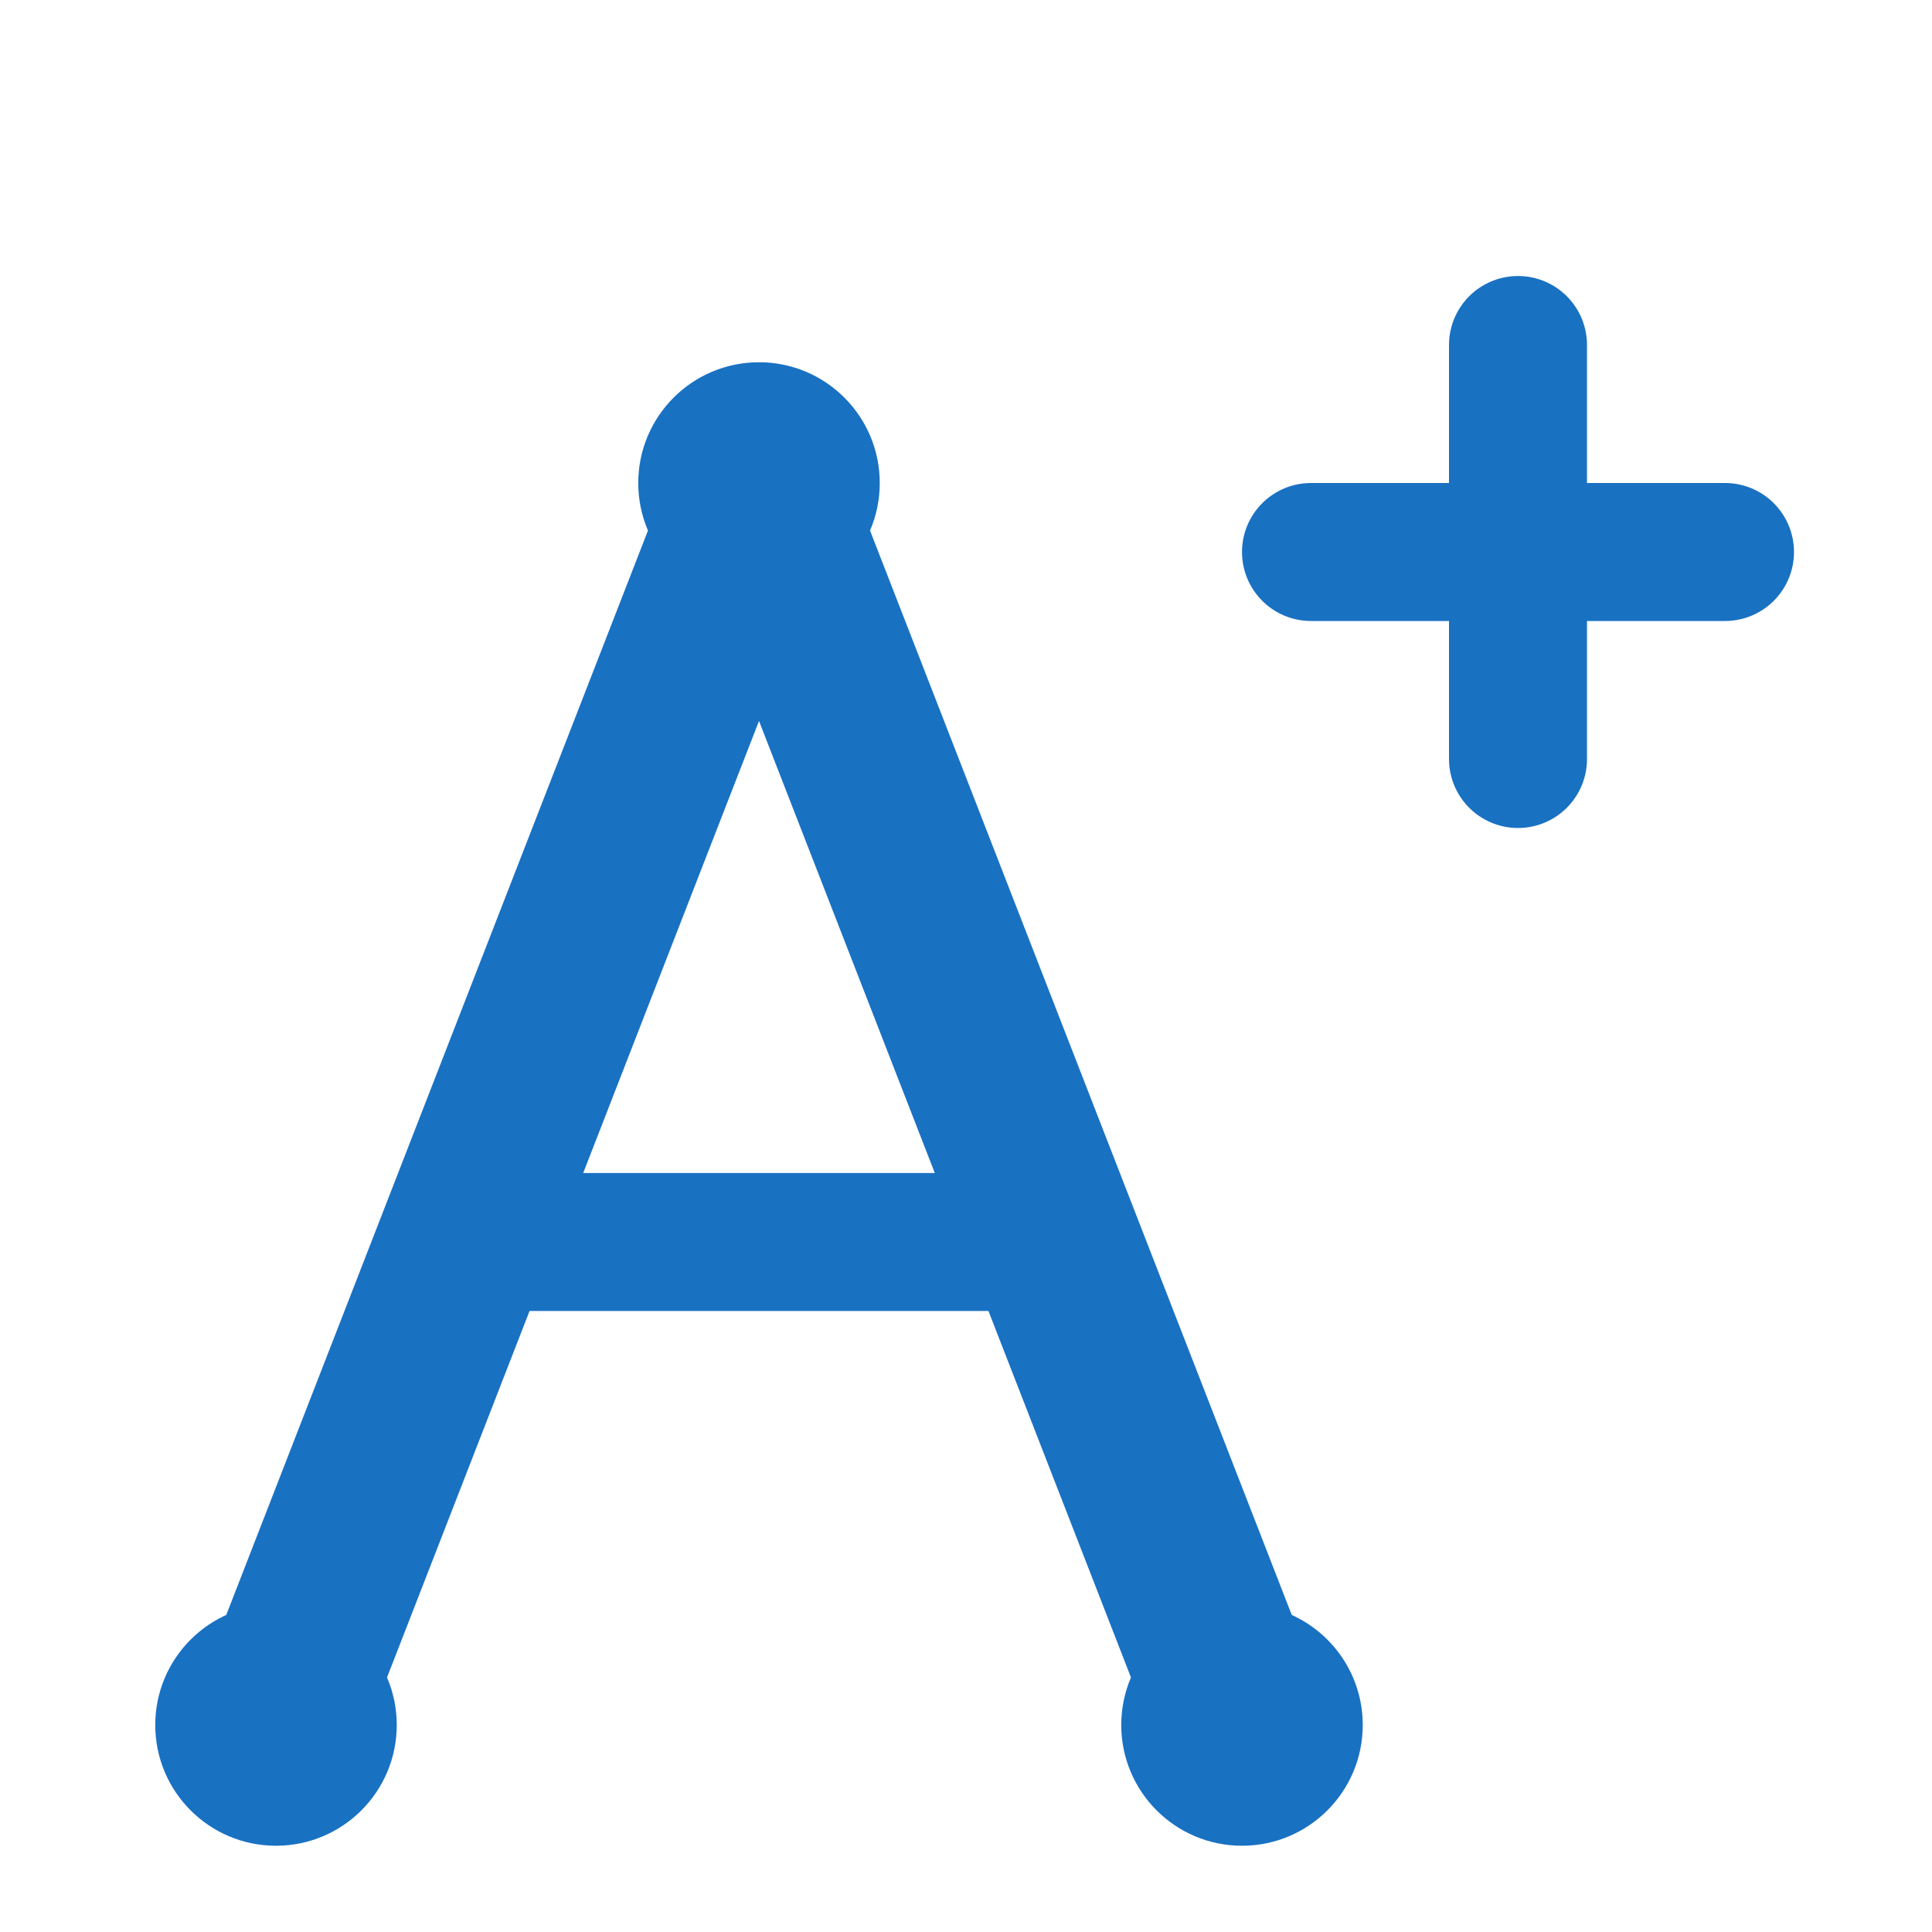
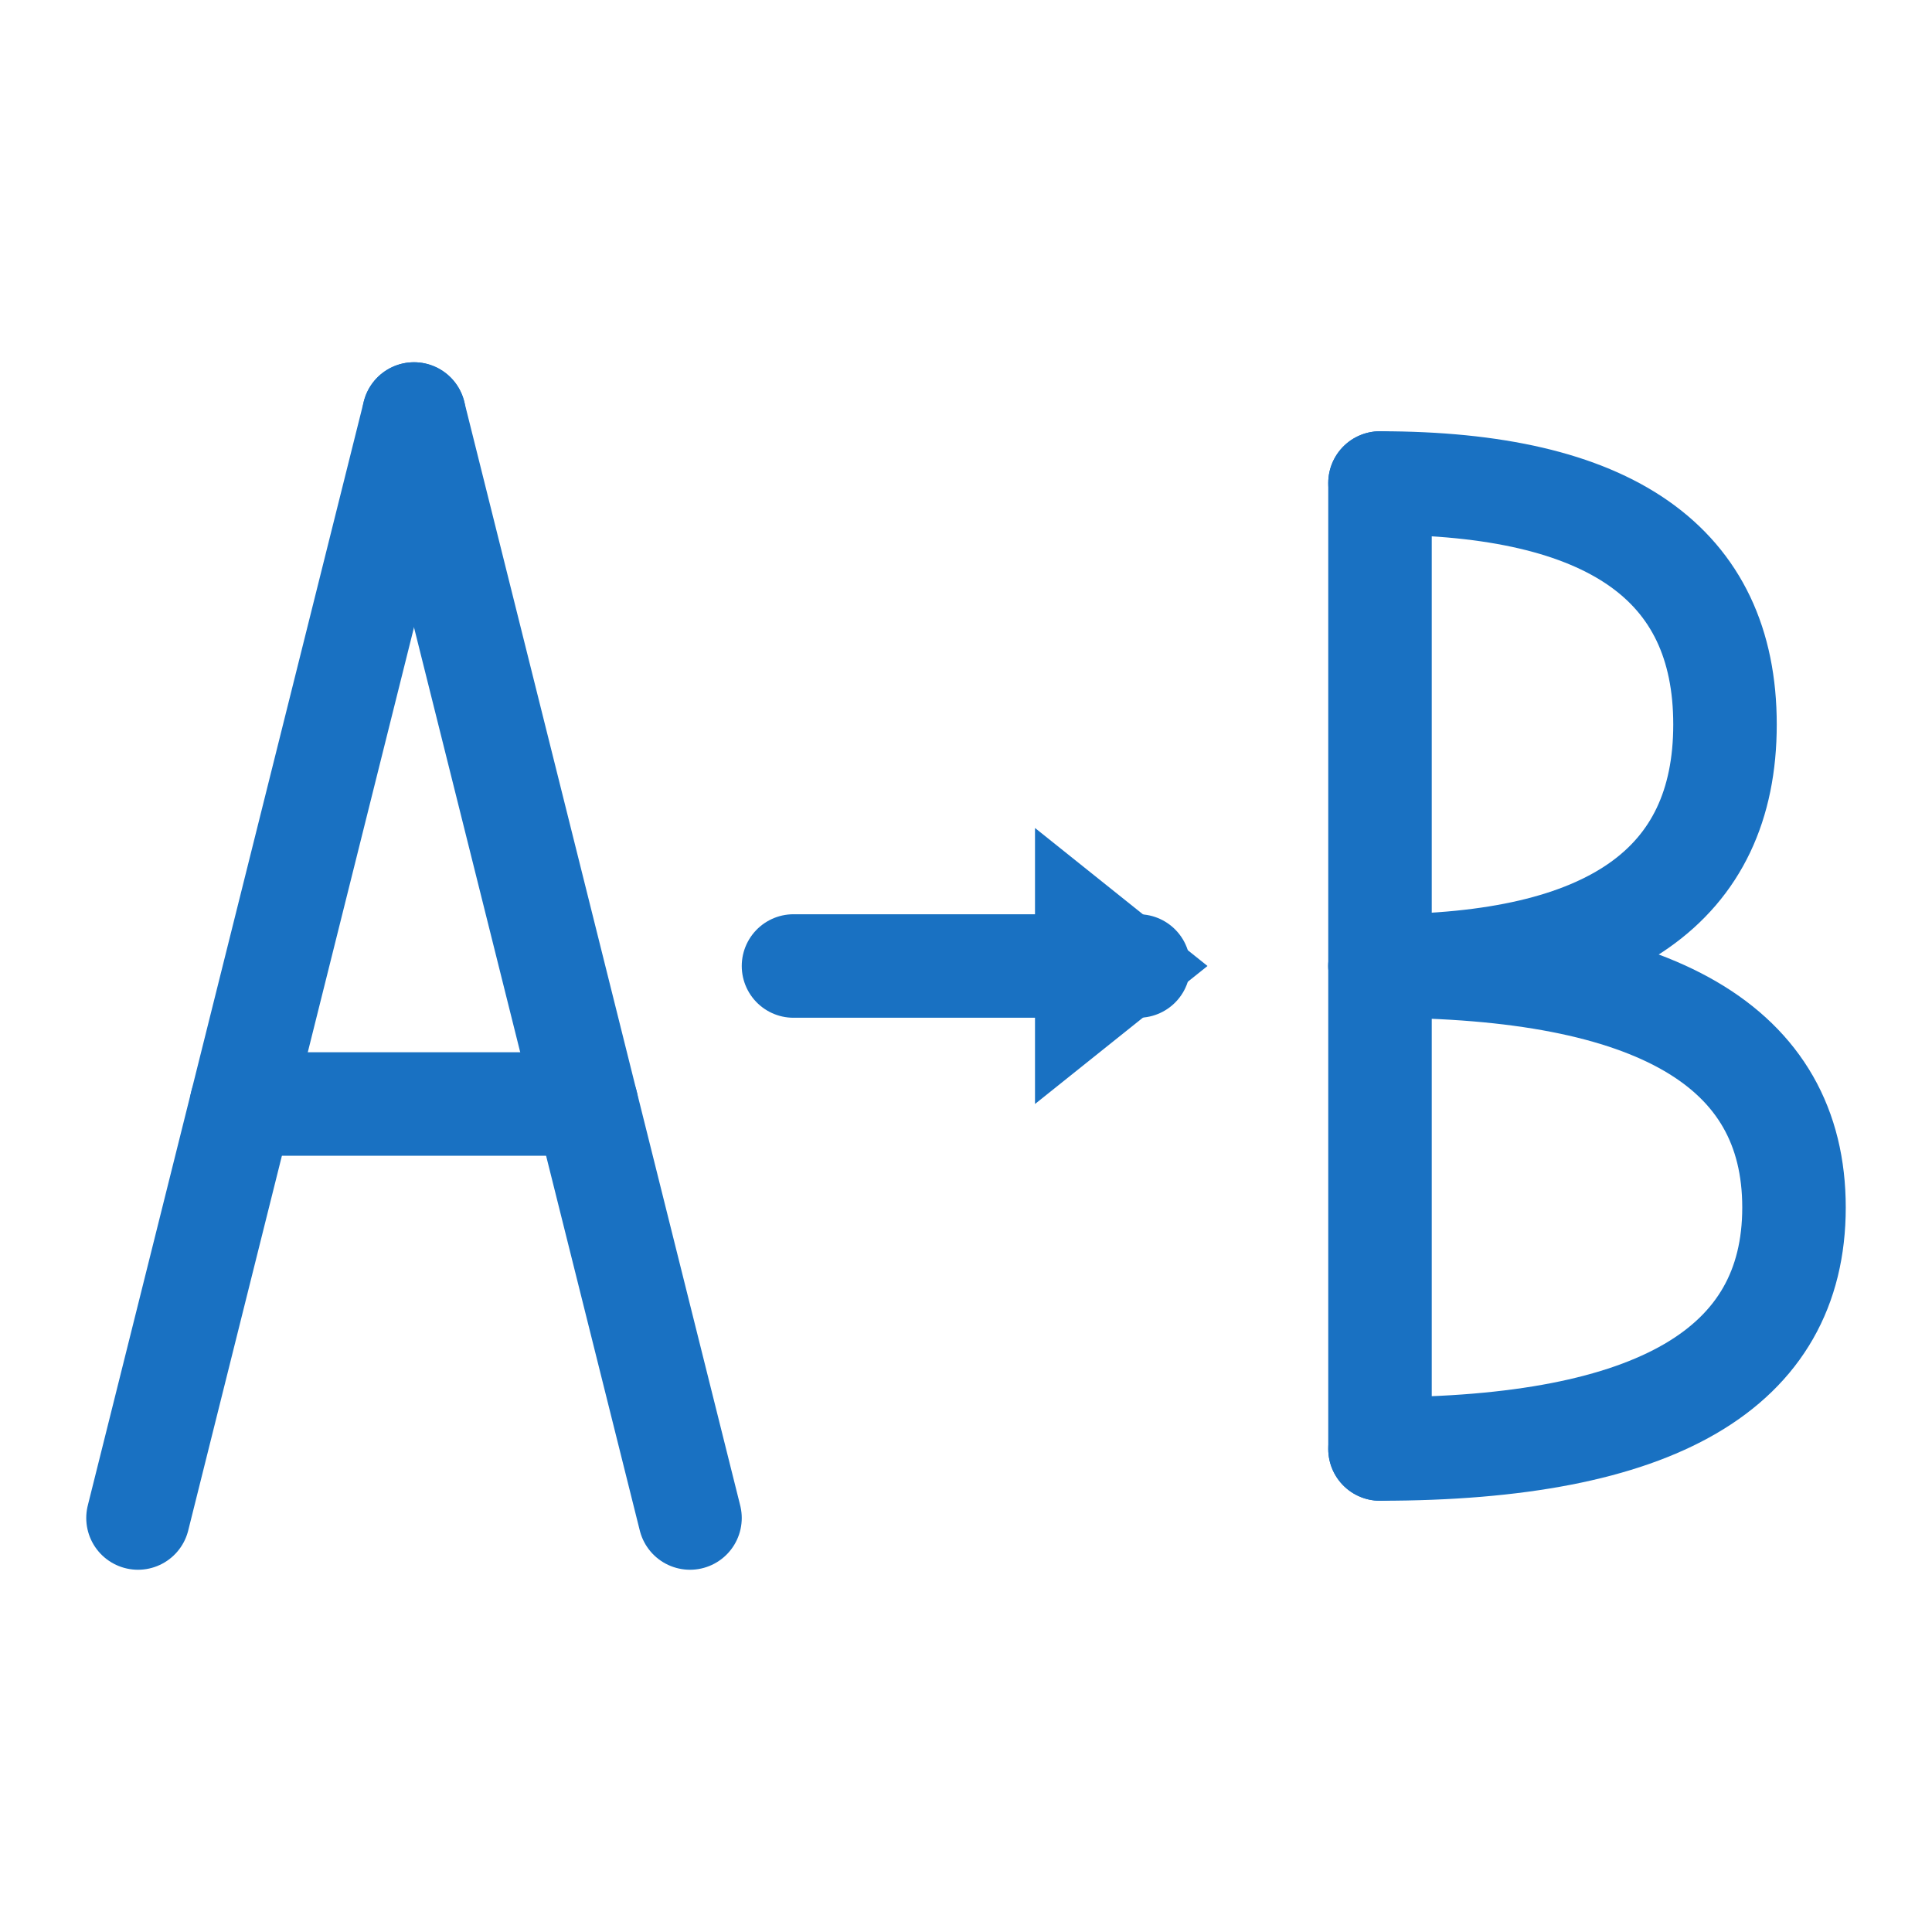
<svg xmlns="http://www.w3.org/2000/svg" viewBox="0 0 56 56" width="56" height="56">
-   <line x1="8" y1="50" x2="22" y2="14" stroke="#1971C2" stroke-width="5" stroke-linecap="round" />
-   <line x1="22" y1="14" x2="36" y2="50" stroke="#1971C2" stroke-width="5" stroke-linecap="round" />
-   <line x1="14" y1="36" x2="30" y2="36" stroke="#1971C2" stroke-width="4" stroke-linecap="round" />
-   <line x1="44" y1="10" x2="44" y2="22" stroke="#1971C2" stroke-width="4" stroke-linecap="round" />
-   <line x1="38" y1="16" x2="50" y2="16" stroke="#1971C2" stroke-width="4" stroke-linecap="round" />
-   <circle cx="22" cy="14" r="3.5" fill="#1971C2" />
-   <circle cx="8" cy="50" r="3.5" fill="#1971C2" />
-   <circle cx="36" cy="50" r="3.5" fill="#1971C2" />
+   <line x1="4" y1="44" x2="12" y2="12" stroke="#1971C2" stroke-width="3" stroke-linecap="round" />
+   <line x1="12" y1="12" x2="20" y2="44" stroke="#1971C2" stroke-width="3" stroke-linecap="round" />
+   <line x1="7" y1="32" x2="17" y2="32" stroke="#1971C2" stroke-width="3" stroke-linecap="round" />
+   <line x1="23" y1="28" x2="33" y2="28" stroke="#1971C2" stroke-width="3" stroke-linecap="round" />
+   <polygon points="35,28 30,24 30,32" fill="#1971C2" />
+   <line x1="40" y1="14" x2="40" y2="42" stroke="#1971C2" stroke-width="3" stroke-linecap="round" />
+   <path d="M 40 14 Q 50 14, 50 21 Q 50 28, 40 28" fill="none" stroke="#1971C2" stroke-width="3" stroke-linecap="round" />
+   <path d="M 40 28 Q 52 28, 52 35 Q 52 42, 40 42" fill="none" stroke="#1971C2" stroke-width="3" stroke-linecap="round" />
</svg>
